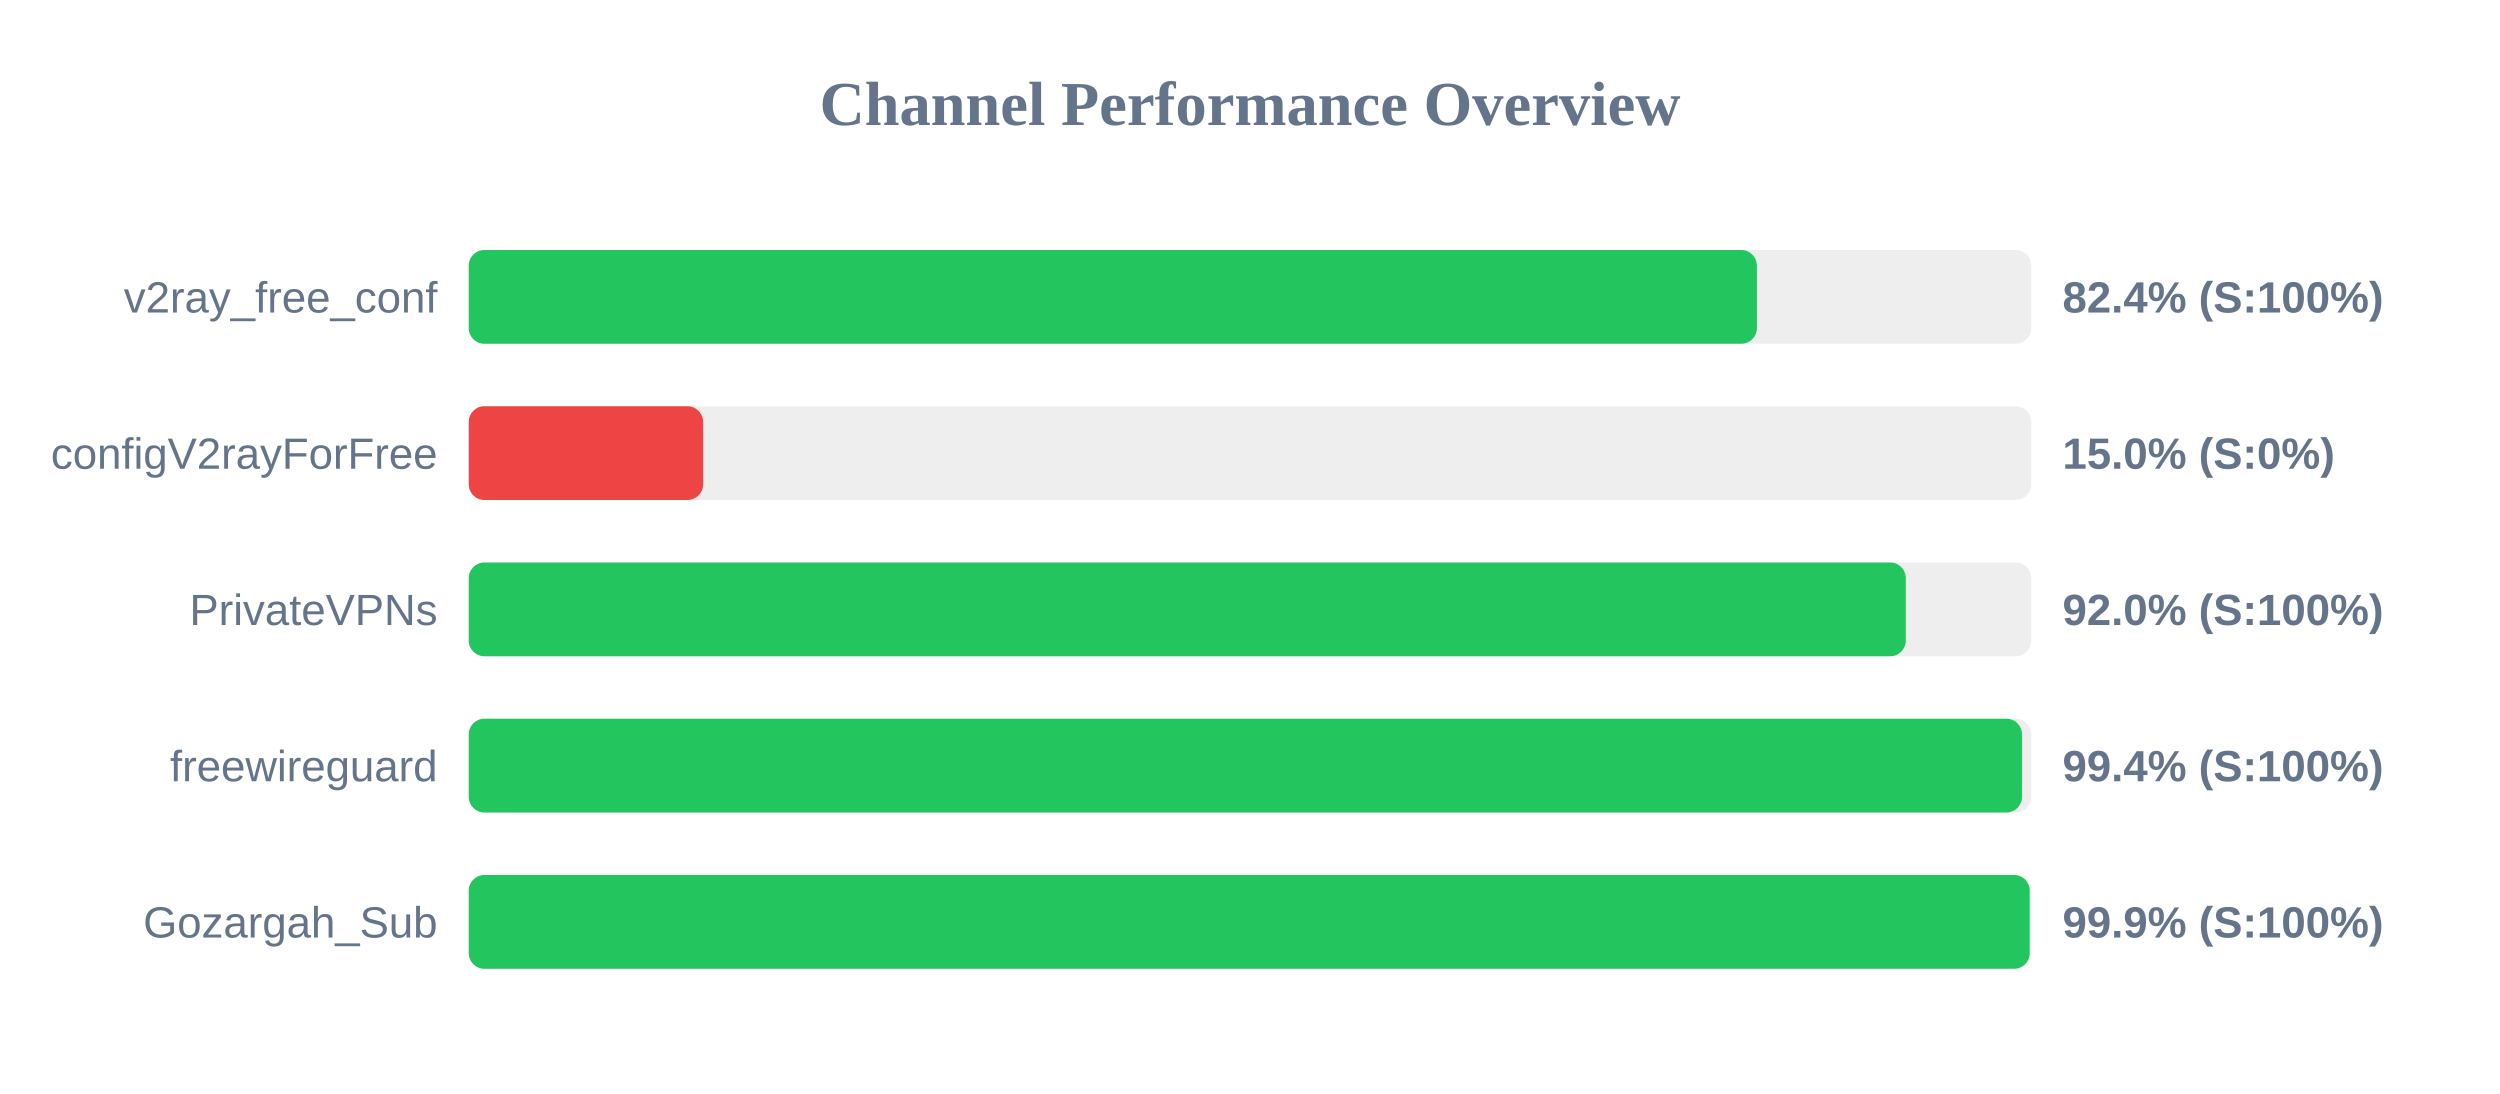
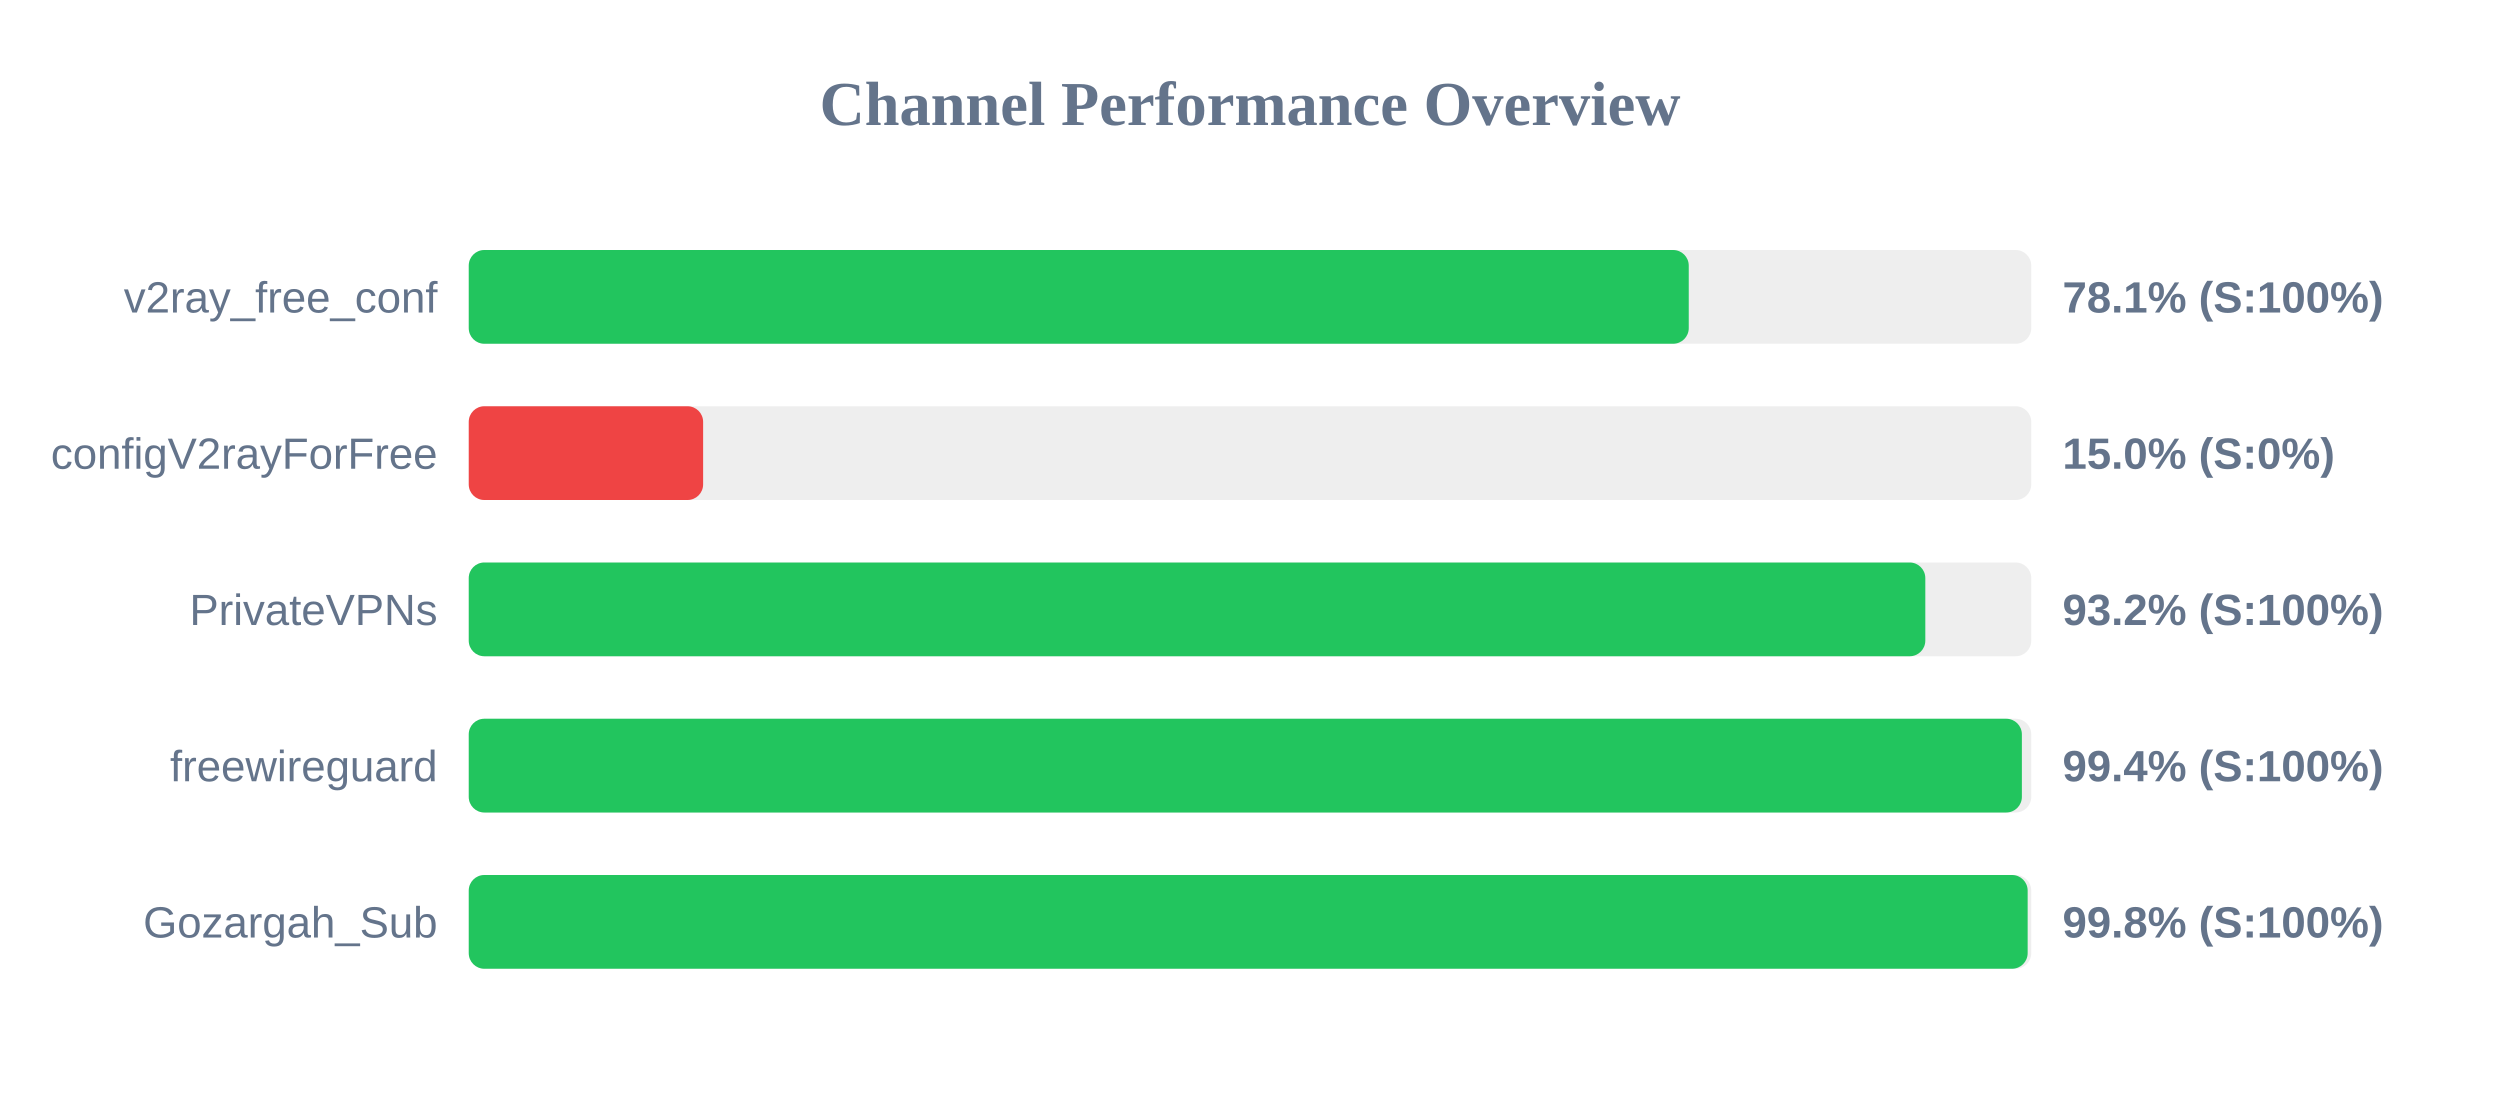
<svg xmlns="http://www.w3.org/2000/svg" width="800" height="350" version="1.1">
  <style>
        .row { font: 14px Arial; fill: #64748b; }
        .score { font: bold 14px Arial; fill: #64748b; }
    </style>
  <text x="400" y="40" text-anchor="middle" font-size="20px" font-weight="bold" fill="#64748b">Channel Performance Overview</text>
  <rect x="150" y="80" width="500" height="30" fill="#eee" rx="5" />
-   <rect x="150" y="80" width="412.2" height="30" fill="#22c55e" rx="5" />
+   <rect x="150" y="80" width="390.4" height="30" fill="#22c55e" rx="5" />
  <text x="140" y="100" text-anchor="end" class="row">v2ray_free_conf</text>
-   <text x="660" y="100" text-anchor="start" class="score">82.4% (S:100%)</text>
+   <text x="660" y="100" text-anchor="start" class="score">78.1% (S:100%)</text>
  <rect x="150" y="130" width="500" height="30" fill="#eee" rx="5" />
  <rect x="150" y="130" width="75.0" height="30" fill="#ef4444" rx="5" />
  <text x="140" y="150" text-anchor="end" class="row">configV2rayForFree</text>
  <text x="660" y="150" text-anchor="start" class="score">15.0% (S:0%)</text>
  <rect x="150" y="180" width="500" height="30" fill="#eee" rx="5" />
-   <rect x="150" y="180" width="459.85" height="30" fill="#22c55e" rx="5" />
+   <rect x="150" y="180" width="466.1" height="30" fill="#22c55e" rx="5" />
  <text x="140" y="200" text-anchor="end" class="row">PrivateVPNs</text>
-   <text x="660" y="200" text-anchor="start" class="score">92.0% (S:100%)</text>
+   <text x="660" y="200" text-anchor="start" class="score">93.2% (S:100%)</text>
  <rect x="150" y="230" width="500" height="30" fill="#eee" rx="5" />
-   <rect x="150" y="230" width="497.05" height="30" fill="#22c55e" rx="5" />
+   <rect x="150" y="230" width="497.0" height="30" fill="#22c55e" rx="5" />
  <text x="140" y="250" text-anchor="end" class="row">freewireguard</text>
  <text x="660" y="250" text-anchor="start" class="score">99.4% (S:100%)</text>
  <rect x="150" y="280" width="500" height="30" fill="#eee" rx="5" />
-   <rect x="150" y="280" width="499.5" height="30" fill="#22c55e" rx="5" />
+   <rect x="150" y="280" width="498.85" height="30" fill="#22c55e" rx="5" />
  <text x="140" y="300" text-anchor="end" class="row">Gozargah_Sub</text>
-   <text x="660" y="300" text-anchor="start" class="score">99.9% (S:100%)</text>
+   <text x="660" y="300" text-anchor="start" class="score">99.8% (S:100%)</text>
</svg>
